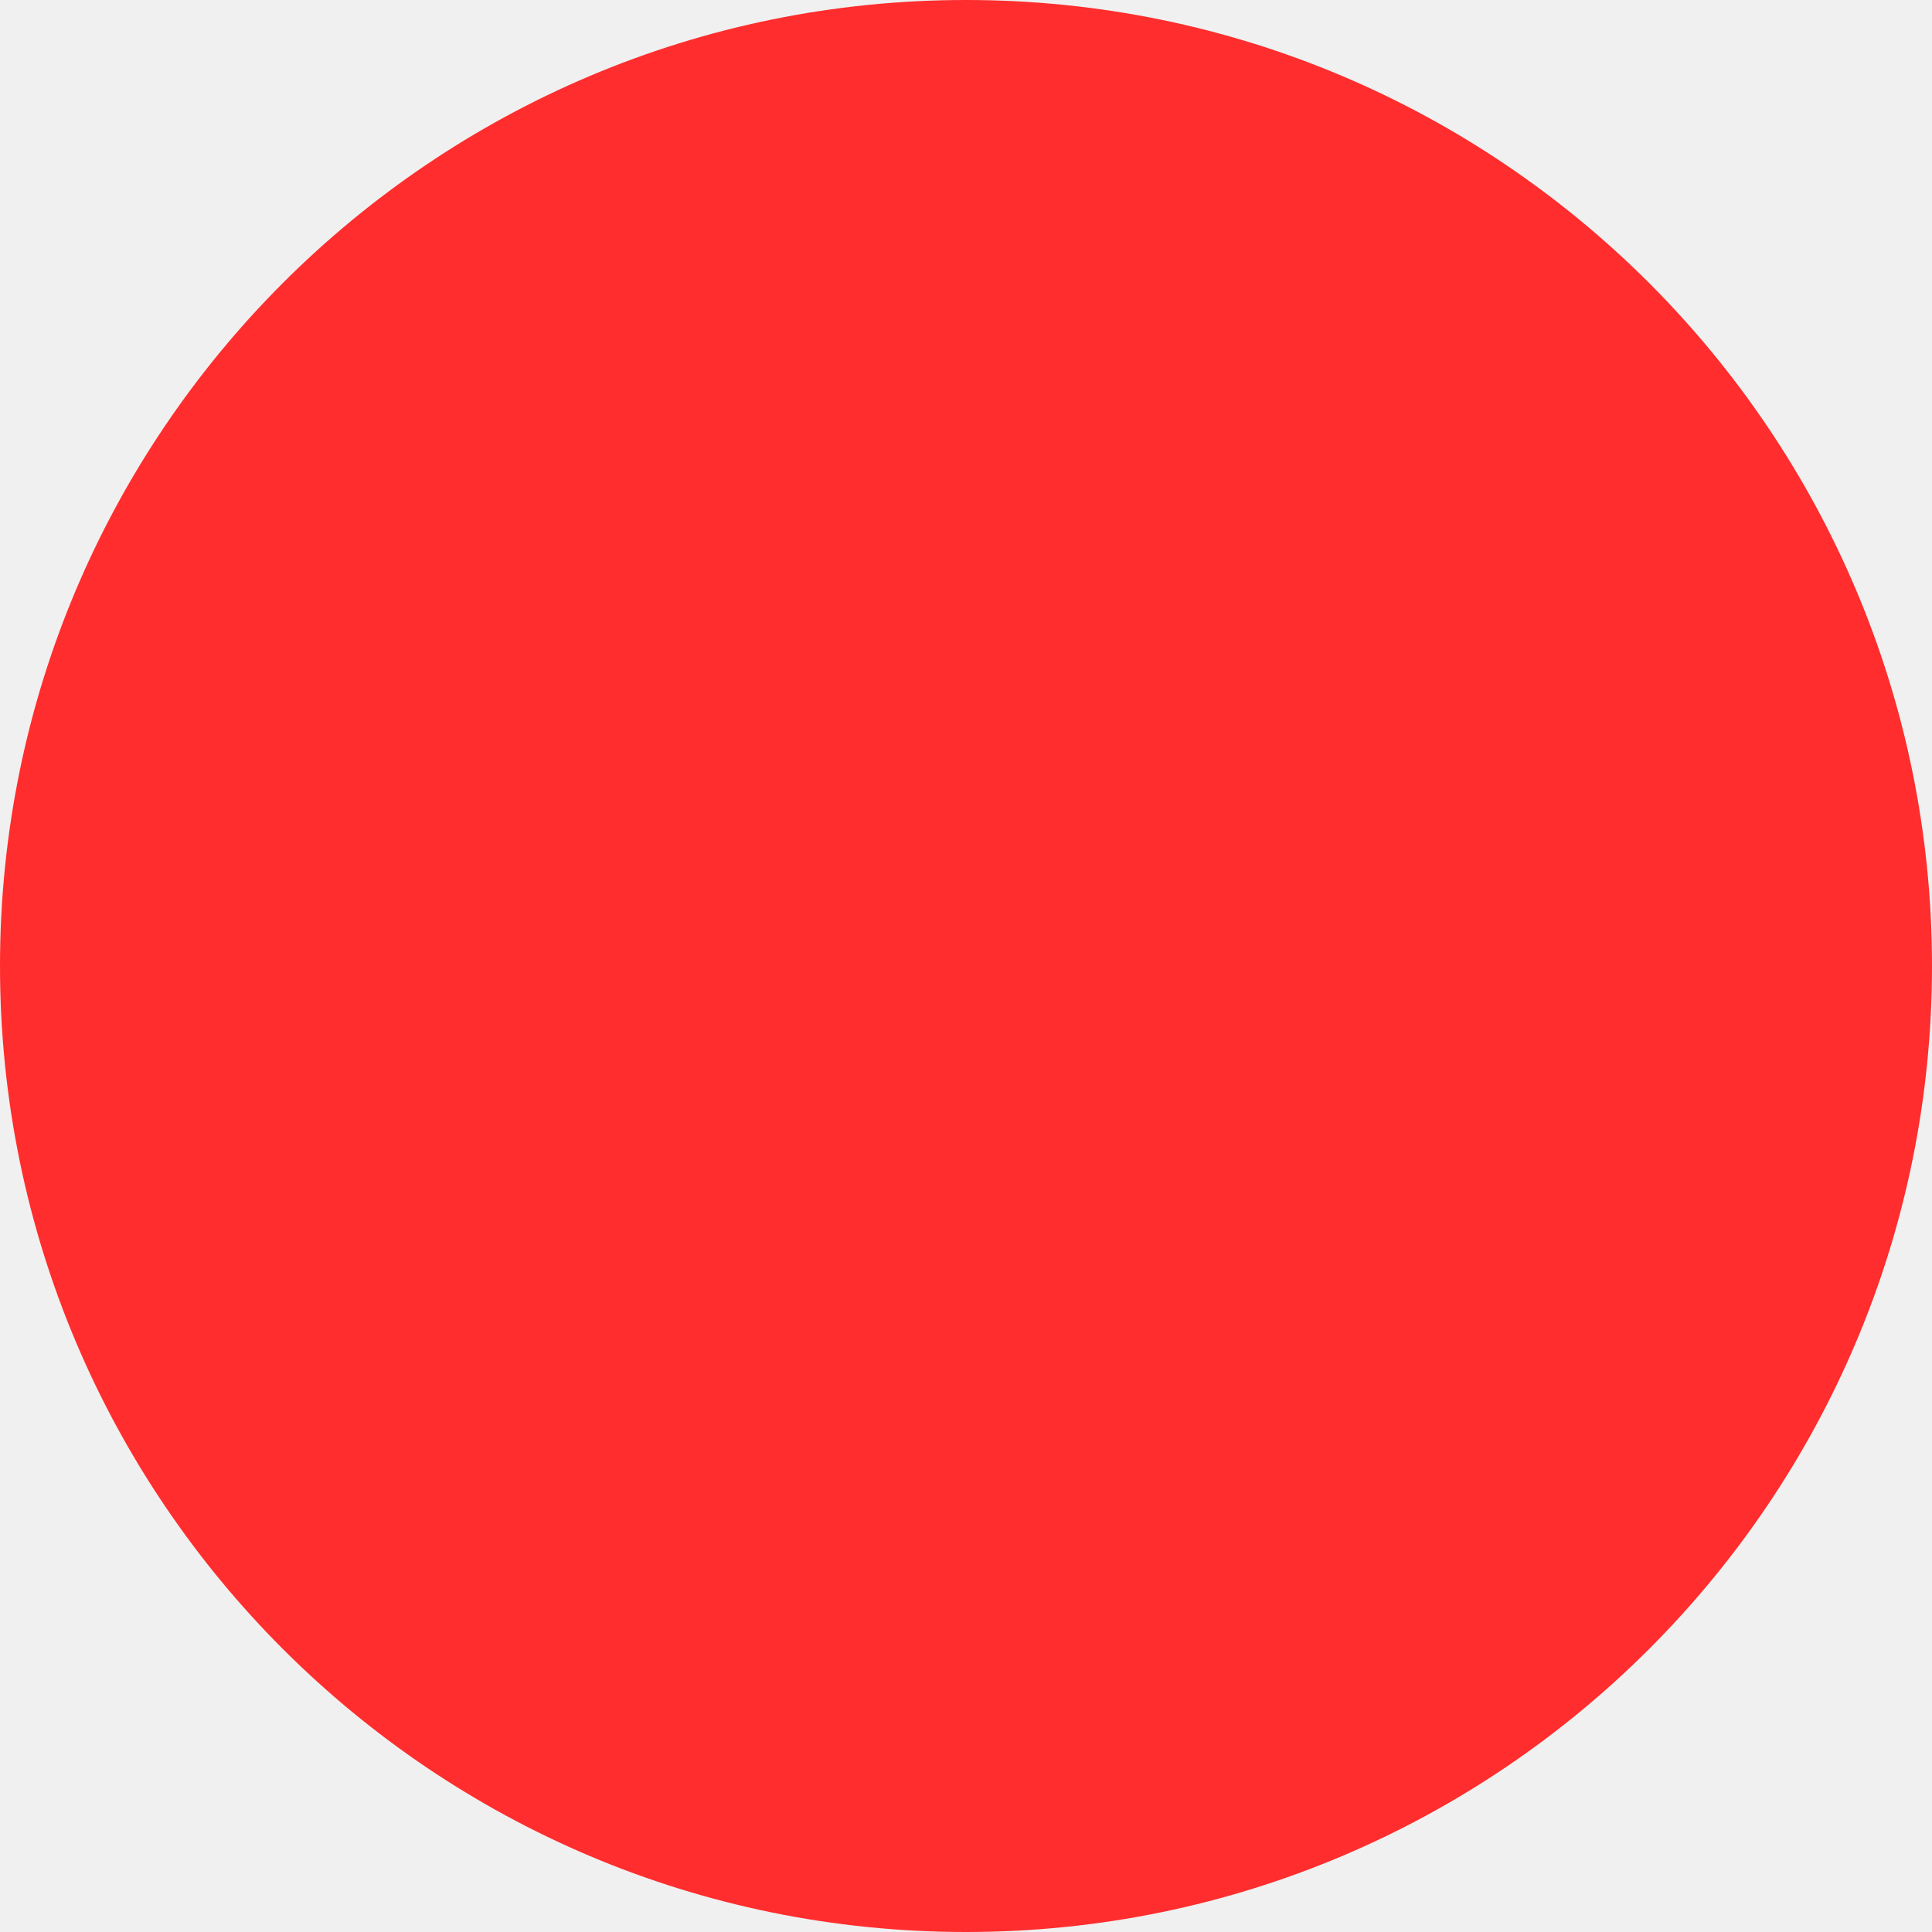
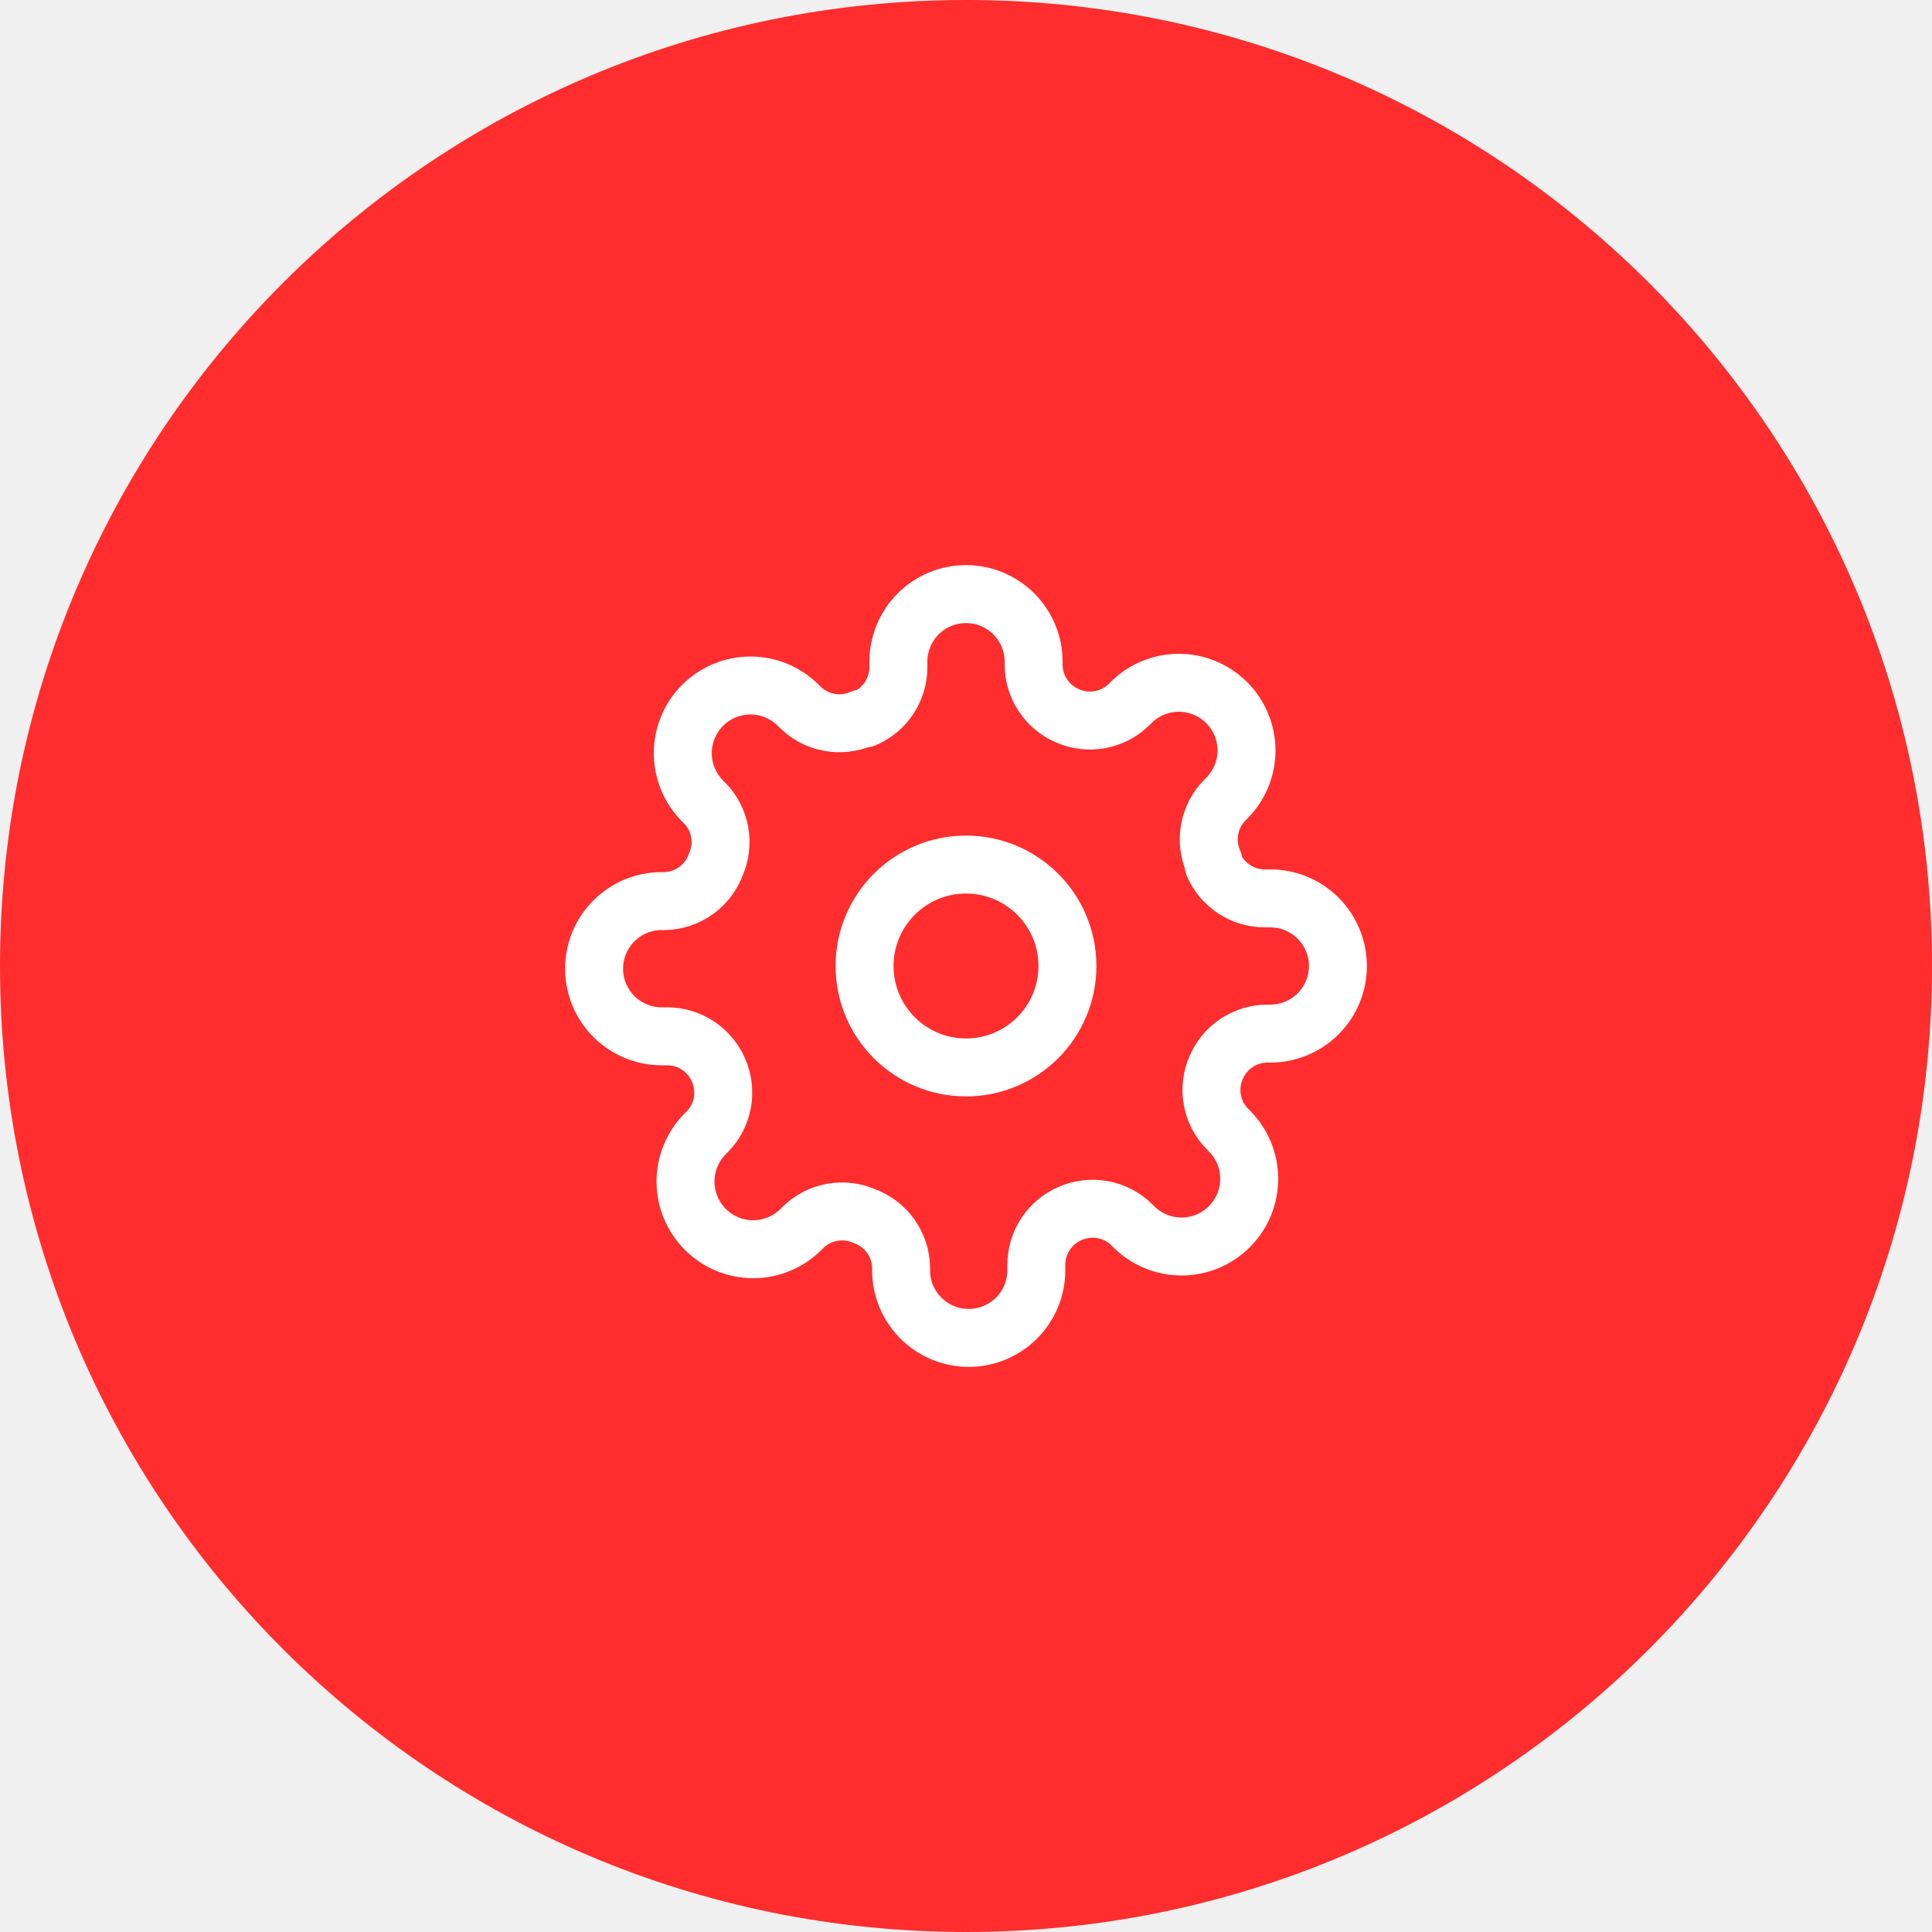
<svg xmlns="http://www.w3.org/2000/svg" width="100" height="100" viewBox="0 0 100 100" fill="none">
  <circle cx="50" cy="50" r="50" fill="#FF2D2D" />
+   <g clip-path="url(#clip0_1_1323)">
+     <path d="M50 55.25C52.9 55.25 55.25 52.9 55.25 50C55.25 47.1 52.9 44.75 50 44.75C47.1 44.75 44.75 47.1 44.75 50C44.75 52.9 47.1 55.25 50 55.25Z" stroke="white" stroke-width="3" stroke-linecap="round" stroke-linejoin="round" />
+     <path d="M62.95 55.25C62.717 55.778 62.648 56.363 62.751 56.931C62.853 57.499 63.124 58.023 63.528 58.435L63.633 58.54C63.958 58.865 64.216 59.251 64.392 59.676C64.568 60.101 64.659 60.556 64.659 61.016C64.659 61.476 64.568 61.932 64.392 62.356C64.216 62.781 63.958 63.167 63.633 63.492C63.307 63.818 62.921 64.076 62.496 64.252C62.072 64.428 61.616 64.519 61.156 64.519C60.696 64.519 60.241 64.428 59.816 64.252C59.391 64.076 59.005 63.818 58.68 63.492L58.575 63.388C58.163 62.984 57.639 62.713 57.071 62.611C56.503 62.508 55.918 62.577 55.39 62.81C54.872 63.032 54.431 63.4 54.12 63.87C53.809 64.339 53.642 64.889 53.64 65.453V65.75C53.64 66.678 53.271 67.569 52.615 68.225C51.959 68.881 51.068 69.25 50.14 69.25C49.212 69.25 48.322 68.881 47.665 68.225C47.009 67.569 46.64 66.678 46.64 65.75V65.593C46.627 65.013 46.439 64.451 46.102 63.98C45.765 63.509 45.294 63.15 44.75 62.95C44.222 62.717 43.637 62.648 43.069 62.751C42.501 62.853 41.977 63.124 41.565 63.528L41.46 63.633C41.135 63.958 40.749 64.216 40.324 64.392C39.899 64.568 39.444 64.659 38.984 64.659C38.524 64.659 38.068 64.568 37.644 64.392C37.219 64.216 36.833 63.958 36.508 63.633C36.182 63.307 35.924 62.921 35.748 62.496C35.572 62.072 35.481 61.616 35.481 61.156C35.481 60.696 35.572 60.241 35.748 59.816C35.924 59.391 36.182 59.005 36.508 58.68L36.612 58.575C37.016 58.163 37.287 57.639 37.389 57.071C37.492 56.503 37.423 55.918 37.19 55.39C36.968 54.872 36.6 54.431 36.13 54.12C35.661 53.809 35.111 53.642 34.547 53.64H34.25C33.322 53.64 32.431 53.271 31.775 52.615C31.119 51.959 30.75 51.068 30.75 50.14C30.75 49.212 31.119 48.322 31.775 47.665C32.431 47.009 33.322 46.64 34.25 46.64H34.407C34.987 46.627 35.548 46.439 36.02 46.102C36.491 45.765 36.85 45.294 37.05 44.75C37.283 44.222 37.352 43.637 37.249 43.069C37.147 42.501 36.876 41.977 36.472 41.565L36.367 41.46C36.042 41.135 35.784 40.749 35.608 40.324C35.432 39.899 35.341 39.444 35.341 38.984C35.341 38.524 35.432 38.068 35.608 37.644C35.784 37.219 36.042 36.833 36.367 36.508C36.693 36.182 37.079 35.924 37.504 35.748C37.928 35.572 38.384 35.481 38.844 35.481C39.304 35.481 39.759 35.572 40.184 35.748C40.609 35.924 40.995 36.182 41.32 36.508L41.425 36.612C41.837 37.016 42.361 37.287 42.929 37.389C43.497 37.492 44.082 37.423 44.61 37.19H44.75C45.268 36.968 45.709 36.6 46.02 36.13C46.331 35.661 46.498 35.111 46.5 34.547V34.25C46.5 33.322 46.869 32.431 47.525 31.775C48.181 31.119 49.072 30.75 50 30.75C50.928 30.75 51.819 31.119 52.475 31.775C53.131 32.431 53.5 33.322 53.5 34.25V34.407C53.502 34.971 53.669 35.521 53.98 35.99C54.291 36.46 54.732 36.828 55.25 37.05C55.778 37.283 56.363 37.352 56.931 37.249C57.499 37.147 58.023 36.876 58.435 36.472L58.54 36.367C58.865 36.042 59.251 35.784 59.676 35.608C60.101 35.432 60.556 35.341 61.016 35.341C61.476 35.341 61.932 35.432 62.356 35.608C62.781 35.784 63.167 36.042 63.492 36.367C63.818 36.693 64.076 37.079 64.252 37.504C64.428 37.928 64.519 38.384 64.519 38.844C64.519 39.304 64.428 39.759 64.252 40.184C64.076 40.609 63.818 40.995 63.492 41.32L63.388 41.425C62.984 41.837 62.713 42.361 62.611 42.929C62.508 43.497 62.577 44.082 62.81 44.61V44.75C63.032 45.268 63.4 45.709 63.87 46.02C64.339 46.331 64.889 46.498 65.453 46.5H65.75C66.678 46.5 67.569 46.869 68.225 47.525C68.881 48.181 69.25 49.072 69.25 50C69.25 50.928 68.881 51.819 68.225 52.475C67.569 53.131 66.678 53.5 65.75 53.5H65.593C65.029 53.502 64.479 53.669 64.01 53.98C63.54 54.291 63.172 54.732 62.95 55.25V55.25Z" stroke="white" stroke-width="3" stroke-linecap="round" stroke-linejoin="round" />
+   </g>
+   <defs>
+     <clipPath id="clip0_1_1323">
+       <rect width="42" height="42" fill="white" transform="translate(29 29)" />
+     </clipPath>
+   </defs>
</svg>
